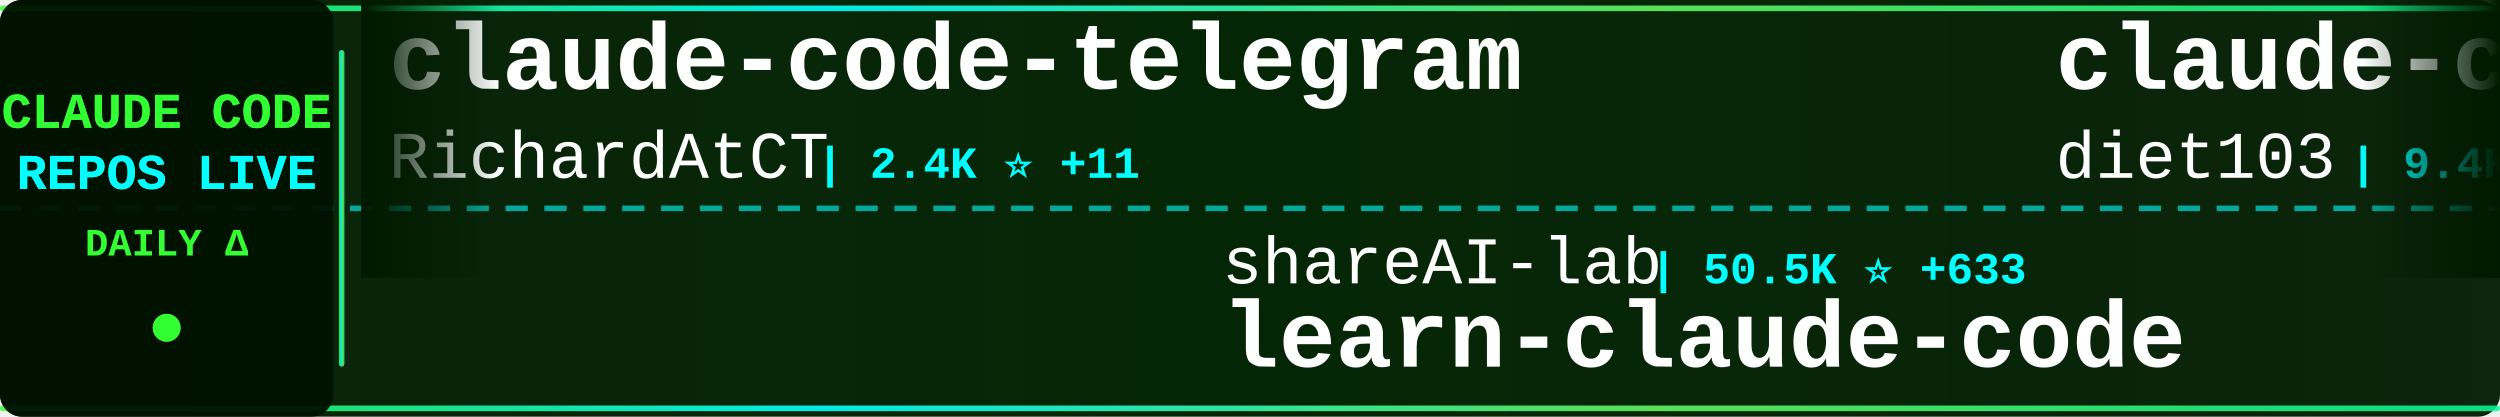
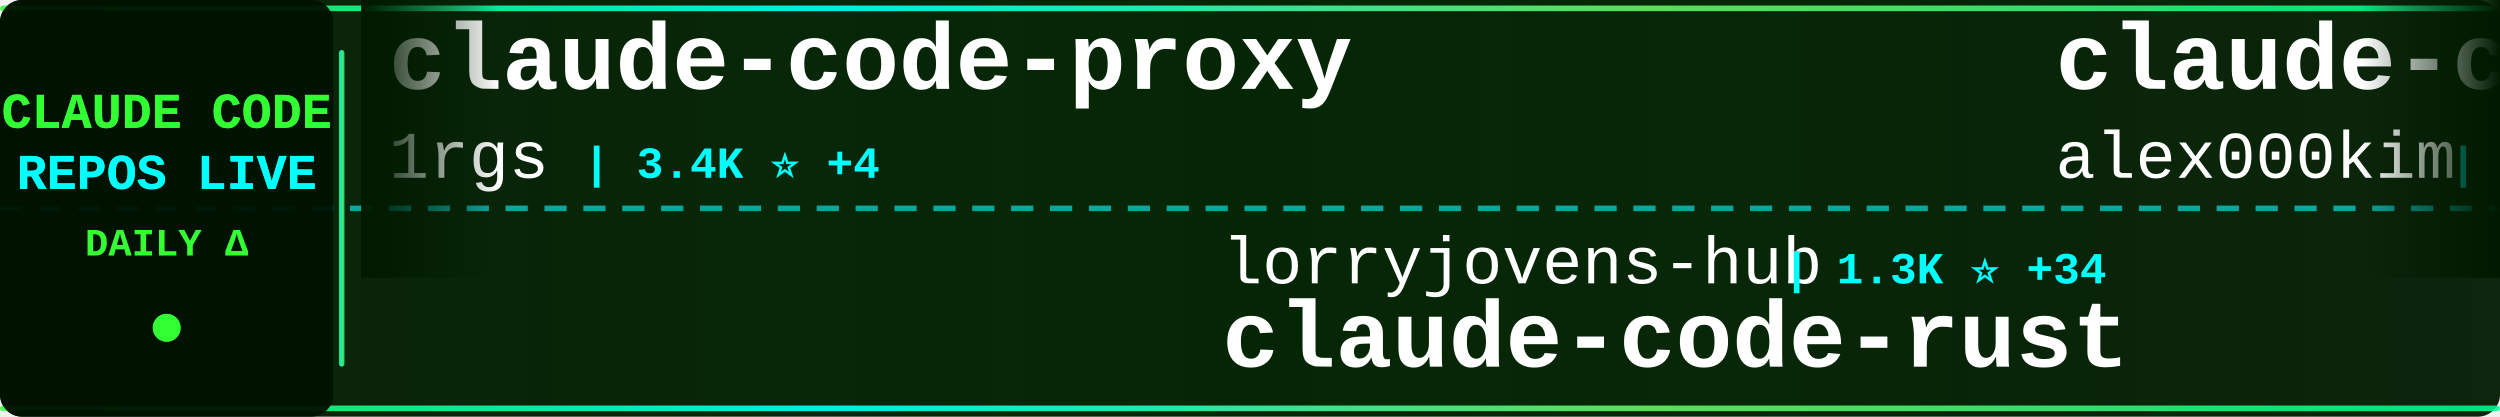
<svg xmlns="http://www.w3.org/2000/svg" width="900" height="150">
  <defs>
    <linearGradient id="tickerBg" x1="0%" y1="0%" x2="100%" y2="0%">
      <stop offset="0%" style="stop-color:#001a00;stop-opacity:0.95" />
      <stop offset="50%" style="stop-color:#002200;stop-opacity:0.98" />
      <stop offset="100%" style="stop-color:#001a00;stop-opacity:0.95" />
    </linearGradient>
    <linearGradient id="borderGrad" x1="0%" y1="0%" x2="100%" y2="0%">
      <stop offset="0%" style="stop-color:#33ff33;stop-opacity:0.85">
        <animate attributeName="stop-opacity" values="0.85;1;0.85" dur="2s" repeatCount="indefinite" />
      </stop>
      <stop offset="33%" style="stop-color:#00ffff;stop-opacity:0.9">
        <animate attributeName="stop-opacity" values="0.9;1;0.9" dur="2.2s" repeatCount="indefinite" />
      </stop>
      <stop offset="66%" style="stop-color:#66ff66;stop-opacity:0.85">
        <animate attributeName="stop-opacity" values="0.85;1;0.85" dur="1.8s" repeatCount="indefinite" />
      </stop>
      <stop offset="100%" style="stop-color:#00ff99;stop-opacity:0.85">
        <animate attributeName="stop-opacity" values="0.85;1;0.85" dur="2s" repeatCount="indefinite" />
      </stop>
    </linearGradient>
    <filter id="textGlow">
      <feGaussianBlur stdDeviation="0.1" result="coloredBlur" />
      <feMerge>
        <feMergeNode in="coloredBlur" />
        <feMergeNode in="SourceGraphic" />
      </feMerge>
    </filter>
    <filter id="metricGlow">
      <feGaussianBlur stdDeviation="0.2" result="coloredBlur" />
      <feMerge>
        <feMergeNode in="coloredBlur" />
        <feMergeNode in="SourceGraphic" />
      </feMerge>
    </filter>
    <linearGradient id="leftFade" x1="0%" y1="0%" x2="100%" y2="0%">
      <stop offset="0%" style="stop-color:#001a00;stop-opacity:1" />
      <stop offset="100%" style="stop-color:#001a00;stop-opacity:0" />
    </linearGradient>
    <linearGradient id="rightFade" x1="0%" y1="0%" x2="100%" y2="0%">
      <stop offset="0%" style="stop-color:#001a00;stop-opacity:0" />
      <stop offset="100%" style="stop-color:#001a00;stop-opacity:1" />
    </linearGradient>
  </defs>
  <rect width="900" height="150" fill="url(#tickerBg)" rx="8" />
  <rect x="0" y="2" width="900" height="2" fill="url(#borderGrad)" rx="1" />
  <rect x="0" y="146" width="900" height="2" fill="url(#borderGrad)" rx="1" />
  <line x1="0" y1="75" x2="900" y2="75" stroke="#00ffff" stroke-width="2" stroke-dasharray="8 6" opacity="0.6" />
  <rect x="0" y="0" width="120" height="150" fill="#001100" opacity="0.95" rx="8" />
  <text x="60" y="46" font-family="'Courier New', monospace" font-size="18" font-weight="bold" fill="#33ff33" text-anchor="middle" filter="url(#textGlow)">
    CLAUDE CODE
  </text>
  <text x="60" y="68" font-family="'Courier New', monospace" font-size="18" font-weight="bold" fill="#00ffff" text-anchor="middle" filter="url(#textGlow)">
    REPOS LIVE
  </text>
  <text x="60" y="92" font-family="'Courier New', monospace" font-size="14" font-weight="bold" fill="#33ff33" text-anchor="middle">
    DAILY Δ
  </text>
  <circle cx="60" cy="118" r="5" fill="#33ff33" filter="url(#metricGlow)">
    <animate attributeName="r" values="4;6;4" dur="1.5s" repeatCount="indefinite" />
    <animate attributeName="opacity" values="0.6;1;0.6" dur="1.5s" repeatCount="indefinite" />
  </circle>
  <rect x="122" y="18" width="2" height="114" fill="url(#borderGrad)" rx="1" />
  <clipPath id="tickerClip">
    <rect x="130" y="0" width="770" height="150" />
  </clipPath>
  <g clip-path="url(#tickerClip)">
    <g id="tickerItems">
      <animateTransform attributeName="transform" attributeType="XML" type="translate" from="0 0" to="-3000 0" dur="54s" repeatCount="indefinite" />
      <g transform="translate(0, 0)">
-         <text x="140" y="32" font-family="'Courier New', monospace" font-size="34" font-weight="bold" fill="#ffffff">claude-code-telegram</text>
-         <text x="140" y="64" font-family="'Courier New', monospace" font-size="24" font-weight="normal" fill="#ffffff" opacity="1.0">RichardAtCT</text>
-         <text x="294" y="64" font-family="'Courier New', monospace" font-size="16" font-weight="bold" fill="#00ffff"> | 2.4K ⭐ +11</text>
+         <text x="140" y="32" font-family="'Courier New', monospace" font-size="34" font-weight="bold" fill="#ffffff">claude-code-proxy</text>
+         <text x="140" y="64" font-family="'Courier New', monospace" font-size="24" font-weight="normal" fill="#ffffff" opacity="1.0">1rgs</text>
+         <text x="210" y="64" font-family="'Courier New', monospace" font-size="16" font-weight="bold" fill="#00ffff"> | 3.4K ⭐ +4</text>
      </g>
      <g transform="translate(300, 0)">
-         <text x="140" y="102" font-family="'Courier New', monospace" font-size="24" font-weight="normal" fill="#ffffff" opacity="1.0">shareAI-lab</text>
-         <text x="294" y="102" font-family="'Courier New', monospace" font-size="16" font-weight="bold" fill="#00ffff"> | 50.5K ⭐ +633</text>
-         <text x="140" y="132" font-family="'Courier New', monospace" font-size="34" font-weight="bold" fill="#ffffff">learn-claude-code</text>
+         <text x="140" y="102" font-family="'Courier New', monospace" font-size="24" font-weight="normal" fill="#ffffff" opacity="1.0">lorryjovens-hub</text>
+         <text x="342" y="102" font-family="'Courier New', monospace" font-size="16" font-weight="bold" fill="#00ffff"> | 1.3K ⭐ +34</text>
+         <text x="140" y="132" font-family="'Courier New', monospace" font-size="34" font-weight="bold" fill="#ffffff">claude-code-rust</text>
      </g>
      <g transform="translate(600, 0)">
-         <text x="140" y="32" font-family="'Courier New', monospace" font-size="34" font-weight="bold" fill="#ffffff">claude-code-infrastructu...</text>
-         <text x="140" y="64" font-family="'Courier New', monospace" font-size="24" font-weight="normal" fill="#ffffff" opacity="1.0">diet103</text>
-         <text x="246" y="64" font-family="'Courier New', monospace" font-size="16" font-weight="bold" fill="#00ffff"> | 9.4K ⭐ +6</text>
+         <text x="140" y="32" font-family="'Courier New', monospace" font-size="34" font-weight="bold" fill="#ffffff">claude-code</text>
+         <text x="140" y="64" font-family="'Courier New', monospace" font-size="24" font-weight="normal" fill="#ffffff" opacity="1.0">alex000kim</text>
+         <text x="282" y="64" font-family="'Courier New', monospace" font-size="16" font-weight="bold" fill="#00ffff"> | 205 ⭐ +4</text>
      </g>
      <g transform="translate(900, 0)">
-         <text x="140" y="102" font-family="'Courier New', monospace" font-size="24" font-weight="normal" fill="#ffffff" opacity="1.0">andrew-kramer-inno</text>
-         <text x="378" y="102" font-family="'Courier New', monospace" font-size="16" font-weight="bold" fill="#00ffff"> | 561 ⭐ +4</text>
-         <text x="140" y="132" font-family="'Courier New', monospace" font-size="34" font-weight="bold" fill="#ffffff">claude-code-source-build</text>
+         <text x="140" y="102" font-family="'Courier New', monospace" font-size="24" font-weight="normal" fill="#ffffff" opacity="1.0">snarktank</text>
+         <text x="270" y="102" font-family="'Courier New', monospace" font-size="16" font-weight="bold" fill="#00ffff"> | 14.9K ⭐ +224</text>
+         <text x="140" y="132" font-family="'Courier New', monospace" font-size="34" font-weight="bold" fill="#ffffff">ralph</text>
      </g>
      <g transform="translate(1200, 0)">
-         <text x="140" y="32" font-family="'Courier New', monospace" font-size="34" font-weight="bold" fill="#ffffff">claude-code</text>
-         <text x="140" y="64" font-family="'Courier New', monospace" font-size="24" font-weight="normal" fill="#ffffff" opacity="1.0">yasasbanukaofficial</text>
-         <text x="390" y="64" font-family="'Courier New', monospace" font-size="16" font-weight="bold" fill="#00ffff"> | 2.1K ⭐ +120</text>
+         <text x="140" y="32" font-family="'Courier New', monospace" font-size="34" font-weight="bold" fill="#ffffff">claude-code-source-build</text>
+         <text x="140" y="64" font-family="'Courier New', monospace" font-size="24" font-weight="normal" fill="#ffffff" opacity="1.0">andrew-kramer-inno</text>
+         <text x="378" y="64" font-family="'Courier New', monospace" font-size="16" font-weight="bold" fill="#00ffff"> | 561 ⭐ +3</text>
      </g>
      <g transform="translate(1500, 0)">
-         <text x="140" y="102" font-family="'Courier New', monospace" font-size="24" font-weight="normal" fill="#ffffff" opacity="1.0">siteboon</text>
-         <text x="258" y="102" font-family="'Courier New', monospace" font-size="16" font-weight="bold" fill="#00ffff"> | 9.6K ⭐ +37</text>
-         <text x="140" y="132" font-family="'Courier New', monospace" font-size="34" font-weight="bold" fill="#ffffff">claudecodeui</text>
+         <text x="140" y="102" font-family="'Courier New', monospace" font-size="24" font-weight="normal" fill="#ffffff" opacity="1.0">fuergaosi233</text>
+         <text x="306" y="102" font-family="'Courier New', monospace" font-size="16" font-weight="bold" fill="#00ffff"> | 2.4K ⭐ +11</text>
+         <text x="140" y="132" font-family="'Courier New', monospace" font-size="34" font-weight="bold" fill="#ffffff">claude-code-proxy</text>
      </g>
      <g transform="translate(1800, 0)">
-         <text x="140" y="32" font-family="'Courier New', monospace" font-size="34" font-weight="bold" fill="#ffffff">my-claude-code-setup</text>
-         <text x="140" y="64" font-family="'Courier New', monospace" font-size="24" font-weight="normal" fill="#ffffff" opacity="1.0">centminmod</text>
-         <text x="282" y="64" font-family="'Courier New', monospace" font-size="16" font-weight="bold" fill="#00ffff"> | 2.2K ⭐ +3</text>
+         <text x="140" y="32" font-family="'Courier New', monospace" font-size="34" font-weight="bold" fill="#ffffff">how-claude-code-works</text>
+         <text x="140" y="64" font-family="'Courier New', monospace" font-size="24" font-weight="normal" fill="#ffffff" opacity="1.0">Windy3f3f3f3f</text>
+         <text x="318" y="64" font-family="'Courier New', monospace" font-size="16" font-weight="bold" fill="#00ffff"> | 1.7K ⭐ +39</text>
      </g>
      <g transform="translate(2100, 0)">
-         <text x="140" y="102" font-family="'Courier New', monospace" font-size="24" font-weight="normal" fill="#ffffff" opacity="1.0">kodu-ai</text>
-         <text x="246" y="102" font-family="'Courier New', monospace" font-size="16" font-weight="bold" fill="#00ffff"> | 5.3K ⭐</text>
-         <text x="140" y="132" font-family="'Courier New', monospace" font-size="34" font-weight="bold" fill="#ffffff">claude-coder</text>
+         <text x="140" y="102" font-family="'Courier New', monospace" font-size="24" font-weight="normal" fill="#ffffff" opacity="1.0">lst97</text>
+         <text x="222" y="102" font-family="'Courier New', monospace" font-size="16" font-weight="bold" fill="#00ffff"> | 1.5K ⭐ +1</text>
+         <text x="140" y="132" font-family="'Courier New', monospace" font-size="34" font-weight="bold" fill="#ffffff">claude-code-sub-agents</text>
      </g>
      <g transform="translate(2400, 0)">
-         <text x="140" y="32" font-family="'Courier New', monospace" font-size="34" font-weight="bold" fill="#ffffff">claude-code-rust</text>
-         <text x="140" y="64" font-family="'Courier New', monospace" font-size="24" font-weight="normal" fill="#ffffff" opacity="1.0">lorryjovens-hub</text>
-         <text x="342" y="64" font-family="'Courier New', monospace" font-size="16" font-weight="bold" fill="#00ffff"> | 1.2K ⭐ +34</text>
+         <text x="140" y="32" font-family="'Courier New', monospace" font-size="34" font-weight="bold" fill="#ffffff">superpowers</text>
+         <text x="140" y="64" font-family="'Courier New', monospace" font-size="24" font-weight="normal" fill="#ffffff" opacity="1.0">obra</text>
+         <text x="210" y="64" font-family="'Courier New', monospace" font-size="16" font-weight="bold" fill="#00ffff"> | 143.0K ⭐ +2.3K</text>
      </g>
      <g transform="translate(2700, 0)">
-         <text x="140" y="102" font-family="'Courier New', monospace" font-size="24" font-weight="normal" fill="#ffffff" opacity="1.0">alirezarezvani</text>
-         <text x="330" y="102" font-family="'Courier New', monospace" font-size="16" font-weight="bold" fill="#00ffff"> | 10.1K ⭐ +151</text>
-         <text x="140" y="132" font-family="'Courier New', monospace" font-size="34" font-weight="bold" fill="#ffffff">claude-skills</text>
+         <text x="140" y="102" font-family="'Courier New', monospace" font-size="24" font-weight="normal" fill="#ffffff" opacity="1.0">codeaashu</text>
+         <text x="270" y="102" font-family="'Courier New', monospace" font-size="16" font-weight="bold" fill="#00ffff"> | 1.9K ⭐ +62</text>
+         <text x="140" y="132" font-family="'Courier New', monospace" font-size="34" font-weight="bold" fill="#ffffff">claude-code</text>
      </g>
      <g transform="translate(3000, 0)">
-         <text x="140" y="32" font-family="'Courier New', monospace" font-size="34" font-weight="bold" fill="#ffffff">claude-code-telegram</text>
-         <text x="140" y="64" font-family="'Courier New', monospace" font-size="24" font-weight="normal" fill="#ffffff" opacity="1.0">RichardAtCT</text>
-         <text x="294" y="64" font-family="'Courier New', monospace" font-size="16" font-weight="bold" fill="#00ffff"> | 2.4K ⭐ +11</text>
+         <text x="140" y="32" font-family="'Courier New', monospace" font-size="34" font-weight="bold" fill="#ffffff">claude-code-proxy</text>
+         <text x="140" y="64" font-family="'Courier New', monospace" font-size="24" font-weight="normal" fill="#ffffff" opacity="1.0">1rgs</text>
+         <text x="210" y="64" font-family="'Courier New', monospace" font-size="16" font-weight="bold" fill="#00ffff"> | 3.4K ⭐ +4</text>
      </g>
      <g transform="translate(3300, 0)">
-         <text x="140" y="102" font-family="'Courier New', monospace" font-size="24" font-weight="normal" fill="#ffffff" opacity="1.0">shareAI-lab</text>
-         <text x="294" y="102" font-family="'Courier New', monospace" font-size="16" font-weight="bold" fill="#00ffff"> | 50.5K ⭐ +633</text>
-         <text x="140" y="132" font-family="'Courier New', monospace" font-size="34" font-weight="bold" fill="#ffffff">learn-claude-code</text>
+         <text x="140" y="102" font-family="'Courier New', monospace" font-size="24" font-weight="normal" fill="#ffffff" opacity="1.0">lorryjovens-hub</text>
+         <text x="342" y="102" font-family="'Courier New', monospace" font-size="16" font-weight="bold" fill="#00ffff"> | 1.3K ⭐ +34</text>
+         <text x="140" y="132" font-family="'Courier New', monospace" font-size="34" font-weight="bold" fill="#ffffff">claude-code-rust</text>
      </g>
      <g transform="translate(3600, 0)">
-         <text x="140" y="32" font-family="'Courier New', monospace" font-size="34" font-weight="bold" fill="#ffffff">claude-code-infrastructu...</text>
-         <text x="140" y="64" font-family="'Courier New', monospace" font-size="24" font-weight="normal" fill="#ffffff" opacity="1.0">diet103</text>
-         <text x="246" y="64" font-family="'Courier New', monospace" font-size="16" font-weight="bold" fill="#00ffff"> | 9.4K ⭐ +6</text>
+         <text x="140" y="32" font-family="'Courier New', monospace" font-size="34" font-weight="bold" fill="#ffffff">claude-code</text>
+         <text x="140" y="64" font-family="'Courier New', monospace" font-size="24" font-weight="normal" fill="#ffffff" opacity="1.0">alex000kim</text>
+         <text x="282" y="64" font-family="'Courier New', monospace" font-size="16" font-weight="bold" fill="#00ffff"> | 205 ⭐ +4</text>
      </g>
      <g transform="translate(3900, 0)">
-         <text x="140" y="102" font-family="'Courier New', monospace" font-size="24" font-weight="normal" fill="#ffffff" opacity="1.0">andrew-kramer-inno</text>
-         <text x="378" y="102" font-family="'Courier New', monospace" font-size="16" font-weight="bold" fill="#00ffff"> | 561 ⭐ +4</text>
-         <text x="140" y="132" font-family="'Courier New', monospace" font-size="34" font-weight="bold" fill="#ffffff">claude-code-source-build</text>
+         <text x="140" y="102" font-family="'Courier New', monospace" font-size="24" font-weight="normal" fill="#ffffff" opacity="1.0">snarktank</text>
+         <text x="270" y="102" font-family="'Courier New', monospace" font-size="16" font-weight="bold" fill="#00ffff"> | 14.9K ⭐ +224</text>
+         <text x="140" y="132" font-family="'Courier New', monospace" font-size="34" font-weight="bold" fill="#ffffff">ralph</text>
      </g>
    </g>
  </g>
  <rect x="130" y="0" width="50" height="100" fill="url(#leftFade)" />
  <rect x="850" y="0" width="50" height="100" fill="url(#rightFade)" />
</svg>
